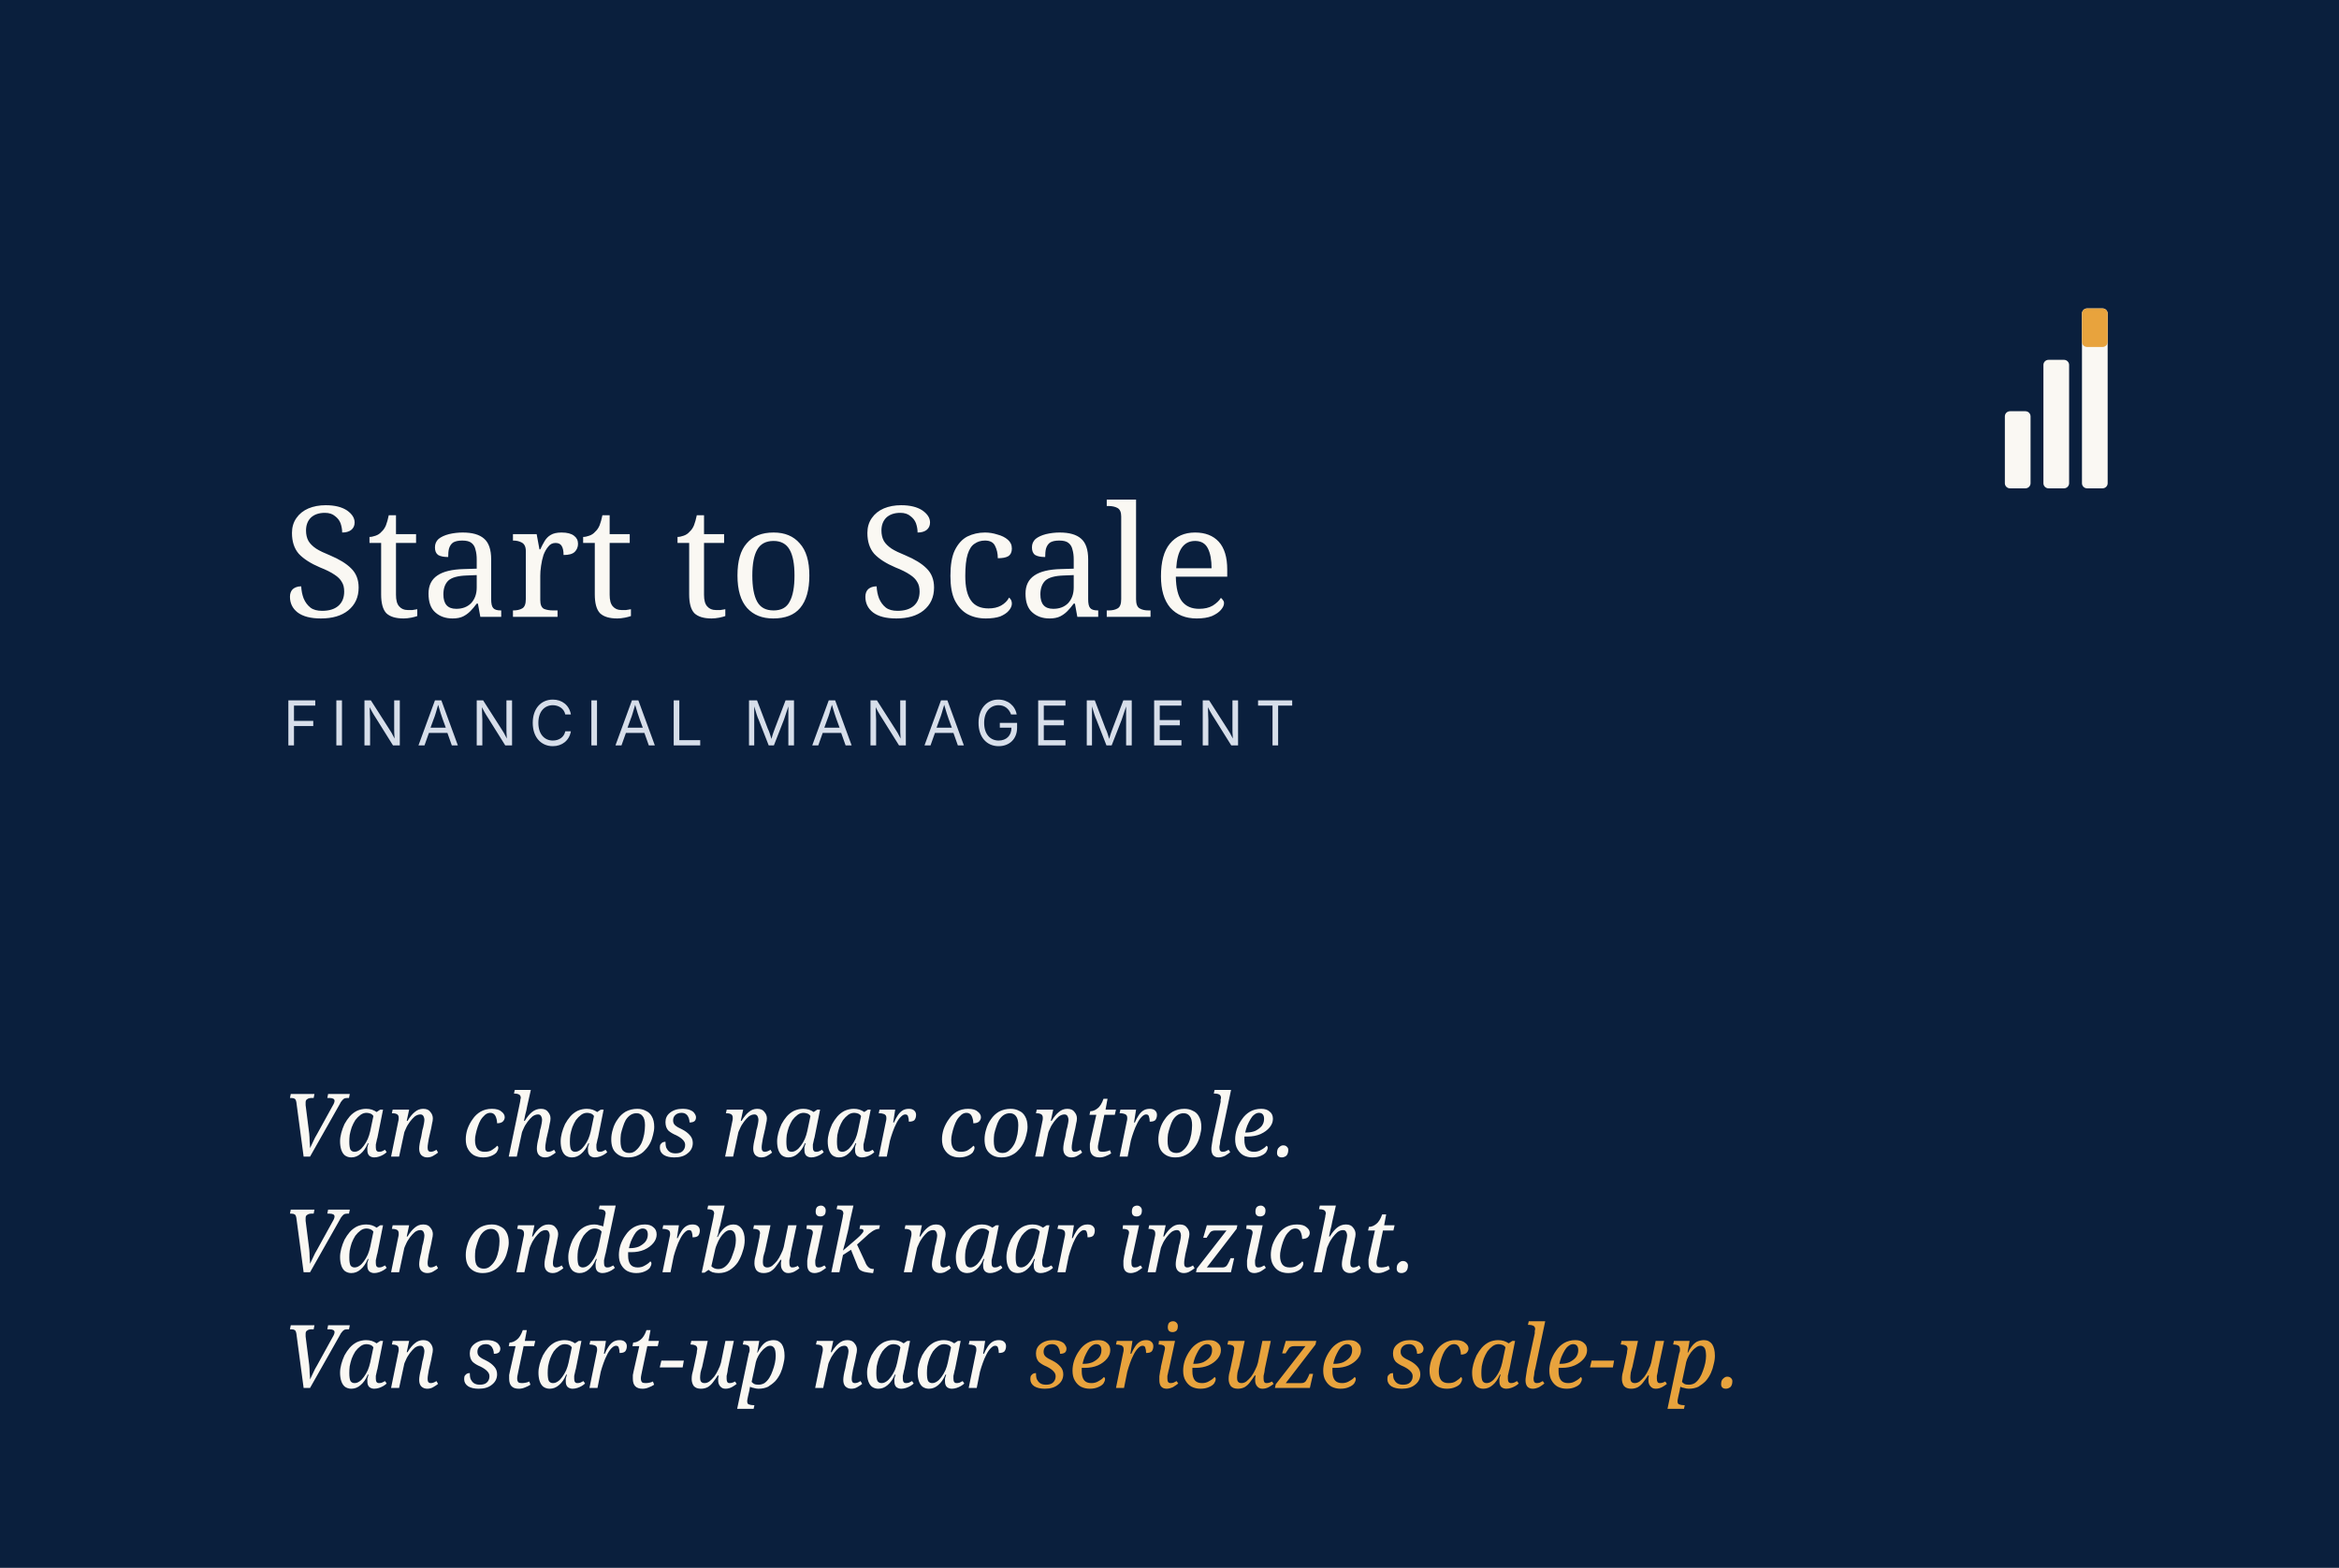
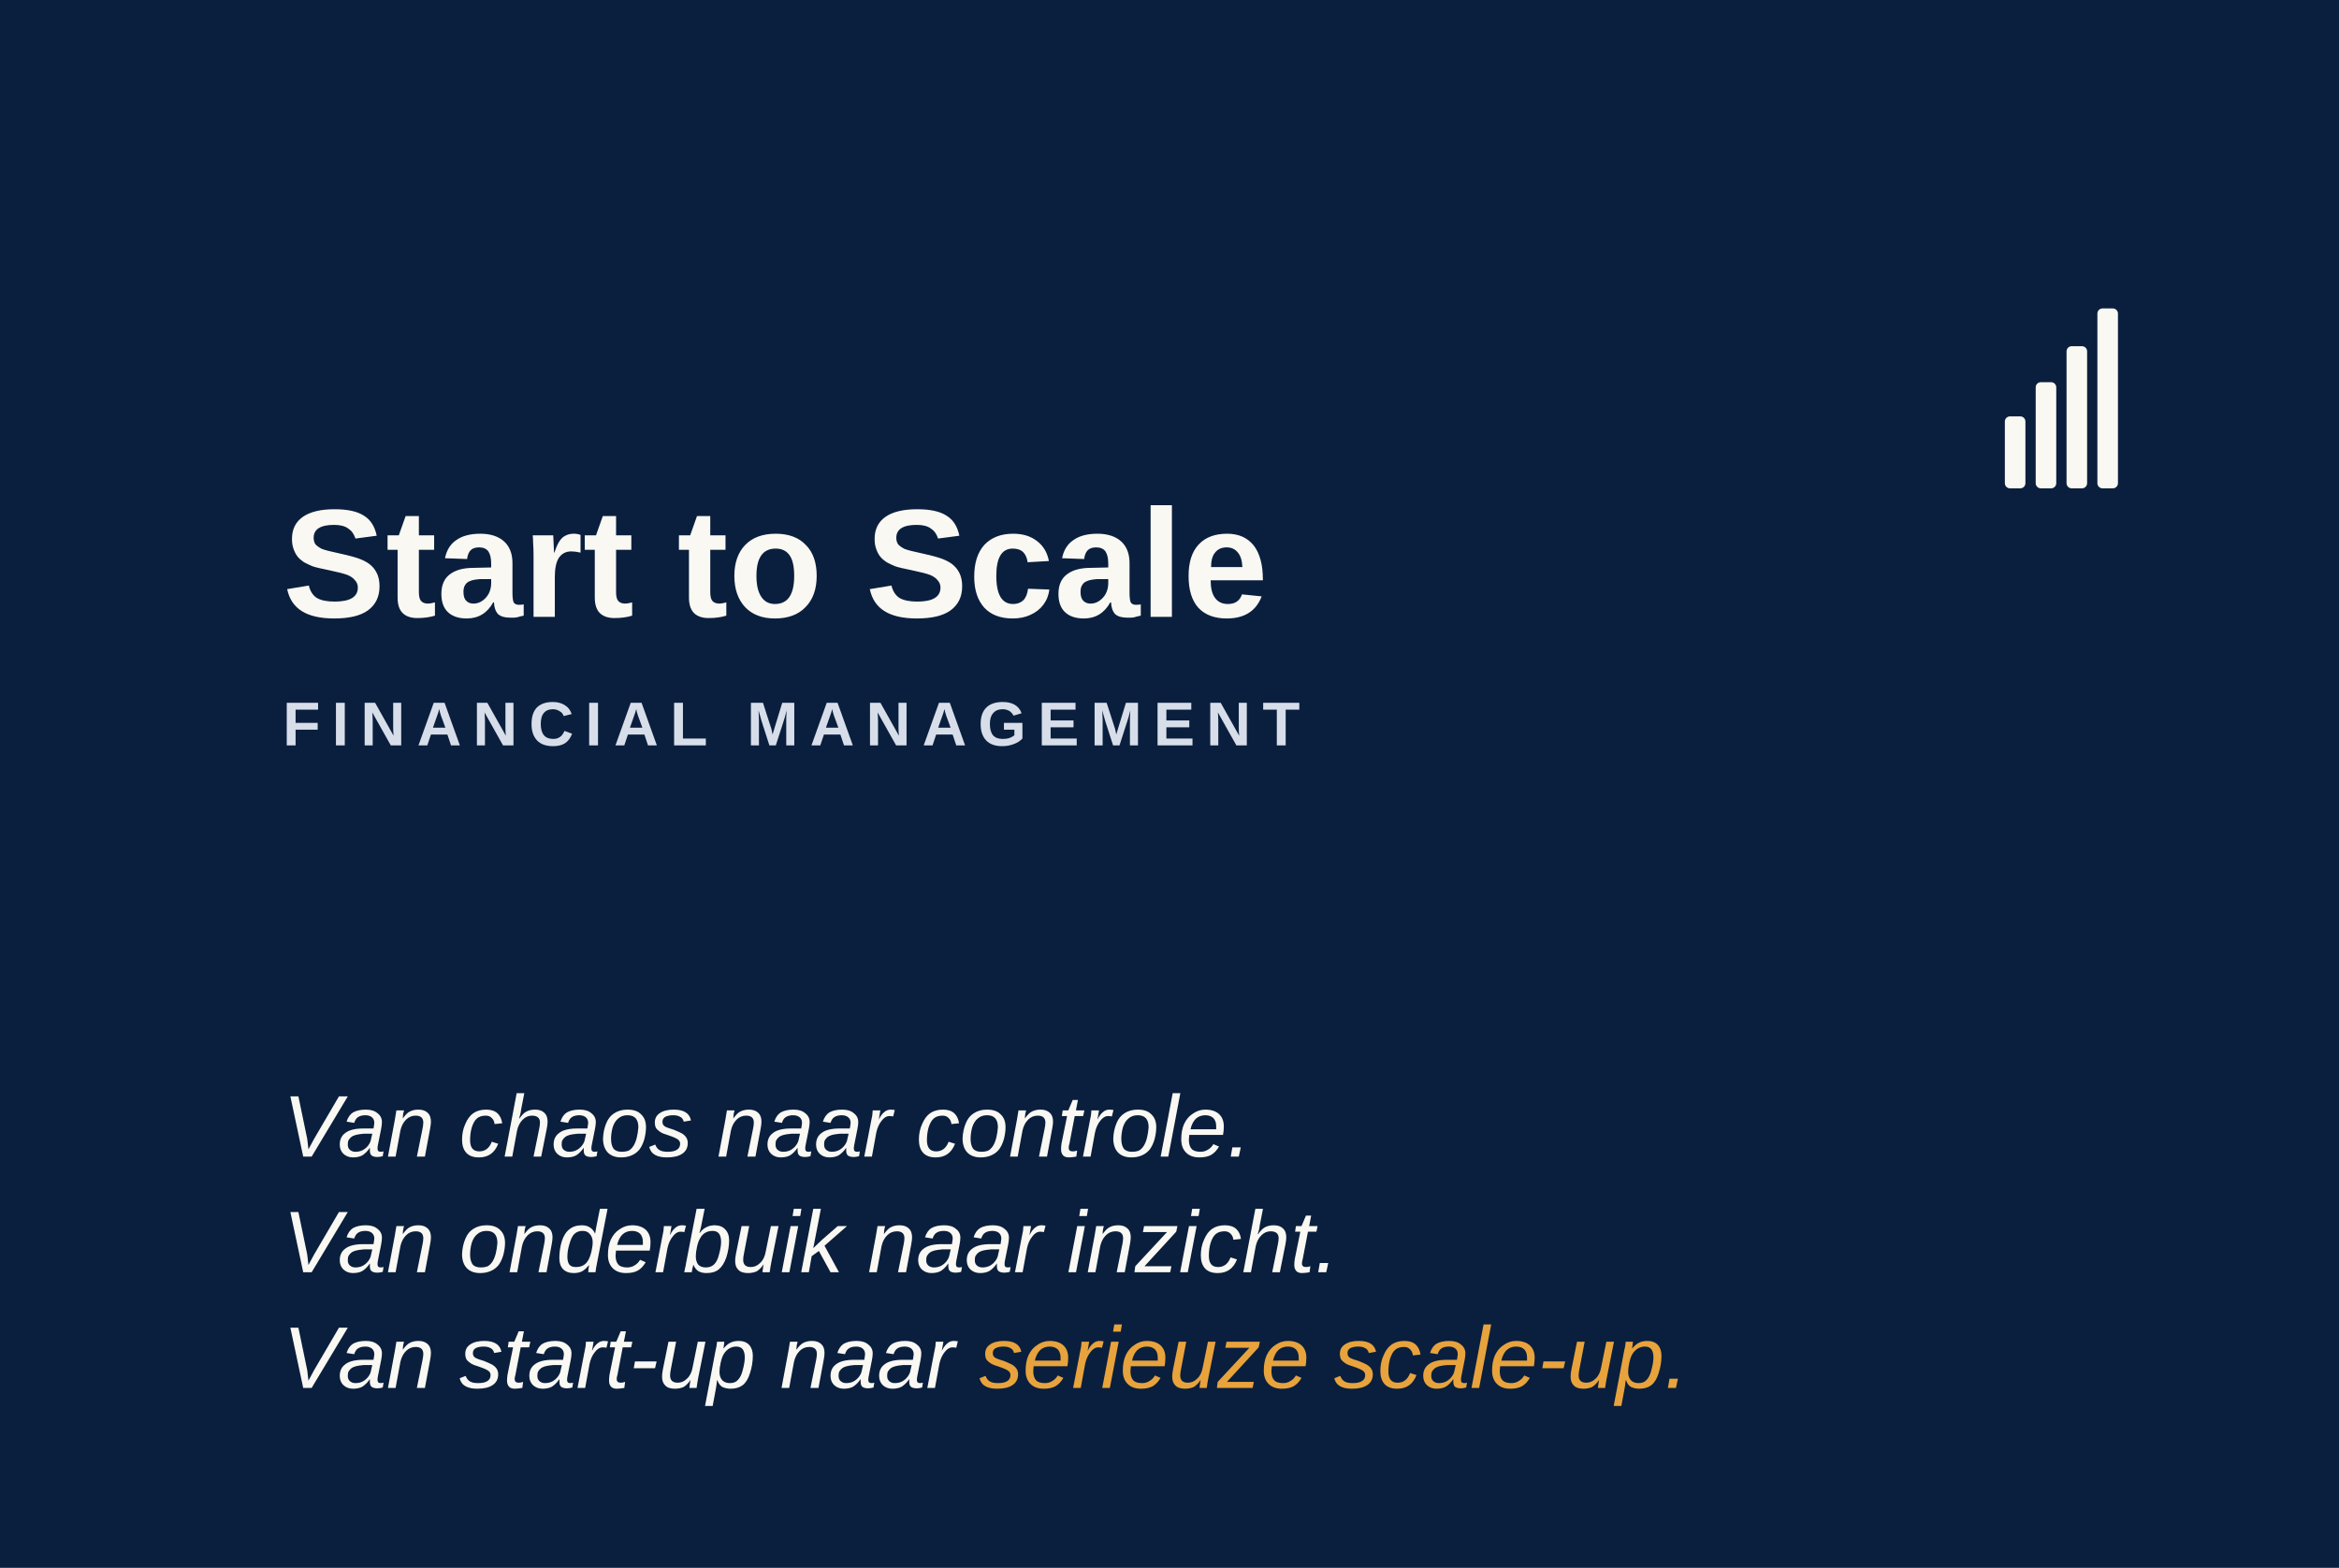
<svg xmlns="http://www.w3.org/2000/svg" width="91mm" height="61mm" viewBox="0 0 91 61">
  <rect width="91" height="61" fill="#0A1F3D" />
  <g>
-     <rect x="78" y="16" width="1" height="3" rx="0.2" fill="#FAF8F3" />
-     <rect x="79.5" y="14" width="1" height="5" rx="0.2" fill="#FAF8F3" />
-     <rect x="81" y="12" width="1" height="7" rx="0.2" fill="#FAF8F3" />
-     <rect x="81" y="12" width="1" height="1.5" rx="0.2" fill="#E8A33D" />
+     <rect x="78" y="16.2" width="0.8" height="2.8" rx="0.2" fill="#FAF8F3" />
+     <rect x="79.2" y="14.87" width="0.8" height="4.13" rx="0.2" fill="#FAF8F3" />
+     <rect x="80.4" y="13.47" width="0.8" height="5.53" rx="0.2" fill="#FAF8F3" />
+     <rect x="81.6" y="12" width="0.8" height="7" rx="0.2" fill="#FAF8F3" />
  </g>
-   <text x="11" y="24" fill="#FAF8F3" font-family="Newsreader, Georgia, serif" font-weight="500" font-size="6">Start to Scale</text>
-   <text x="11" y="29" fill="#D7DEEA" font-family="Inter, sans-serif" font-size="2.4" letter-spacing="0.45">FINANCIAL MANAGEMENT</text>
-   <text x="11" y="45" fill="#FAF8F3" font-family="Newsreader, Georgia, serif" font-style="italic" font-weight="500" font-size="3.4">Van chaos naar controle.</text>
-   <text x="11" y="49.5" fill="#FAF8F3" font-family="Newsreader, Georgia, serif" font-style="italic" font-weight="500" font-size="3.4">Van onderbuik naar inzicht.</text>
-   <text x="11" y="54" fill="#FAF8F3" font-family="Newsreader, Georgia, serif" font-style="italic" font-weight="500" font-size="3.4">Van start-up naar <tspan fill="#E8A33D">serieuze scale-up.</tspan>
+   <text x="11" y="24" fill="#FAF8F3" font-family="Archivo, 'Helvetica Neue', Arial, sans-serif" font-weight="800" font-size="6">Start to Scale</text>
+   <text x="11" y="29" fill="#D7DEEA" font-family="Archivo, 'Helvetica Neue', Arial, sans-serif" font-weight="600" font-size="2.4" letter-spacing="0.45">FINANCIAL MANAGEMENT</text>
+   <text x="11" y="45" fill="#FAF8F3" font-family="Archivo, 'Helvetica Neue', Arial, sans-serif" font-style="italic" font-weight="500" font-size="3.4">Van chaos naar controle.</text>
+   <text x="11" y="49.5" fill="#FAF8F3" font-family="Archivo, 'Helvetica Neue', Arial, sans-serif" font-style="italic" font-weight="500" font-size="3.4">Van onderbuik naar inzicht.</text>
+   <text x="11" y="54" fill="#FAF8F3" font-family="Archivo, 'Helvetica Neue', Arial, sans-serif" font-style="italic" font-weight="500" font-size="3.4">Van start-up naar <tspan fill="#E8A33D">serieuze scale-up.</tspan>
  </text>
</svg>
